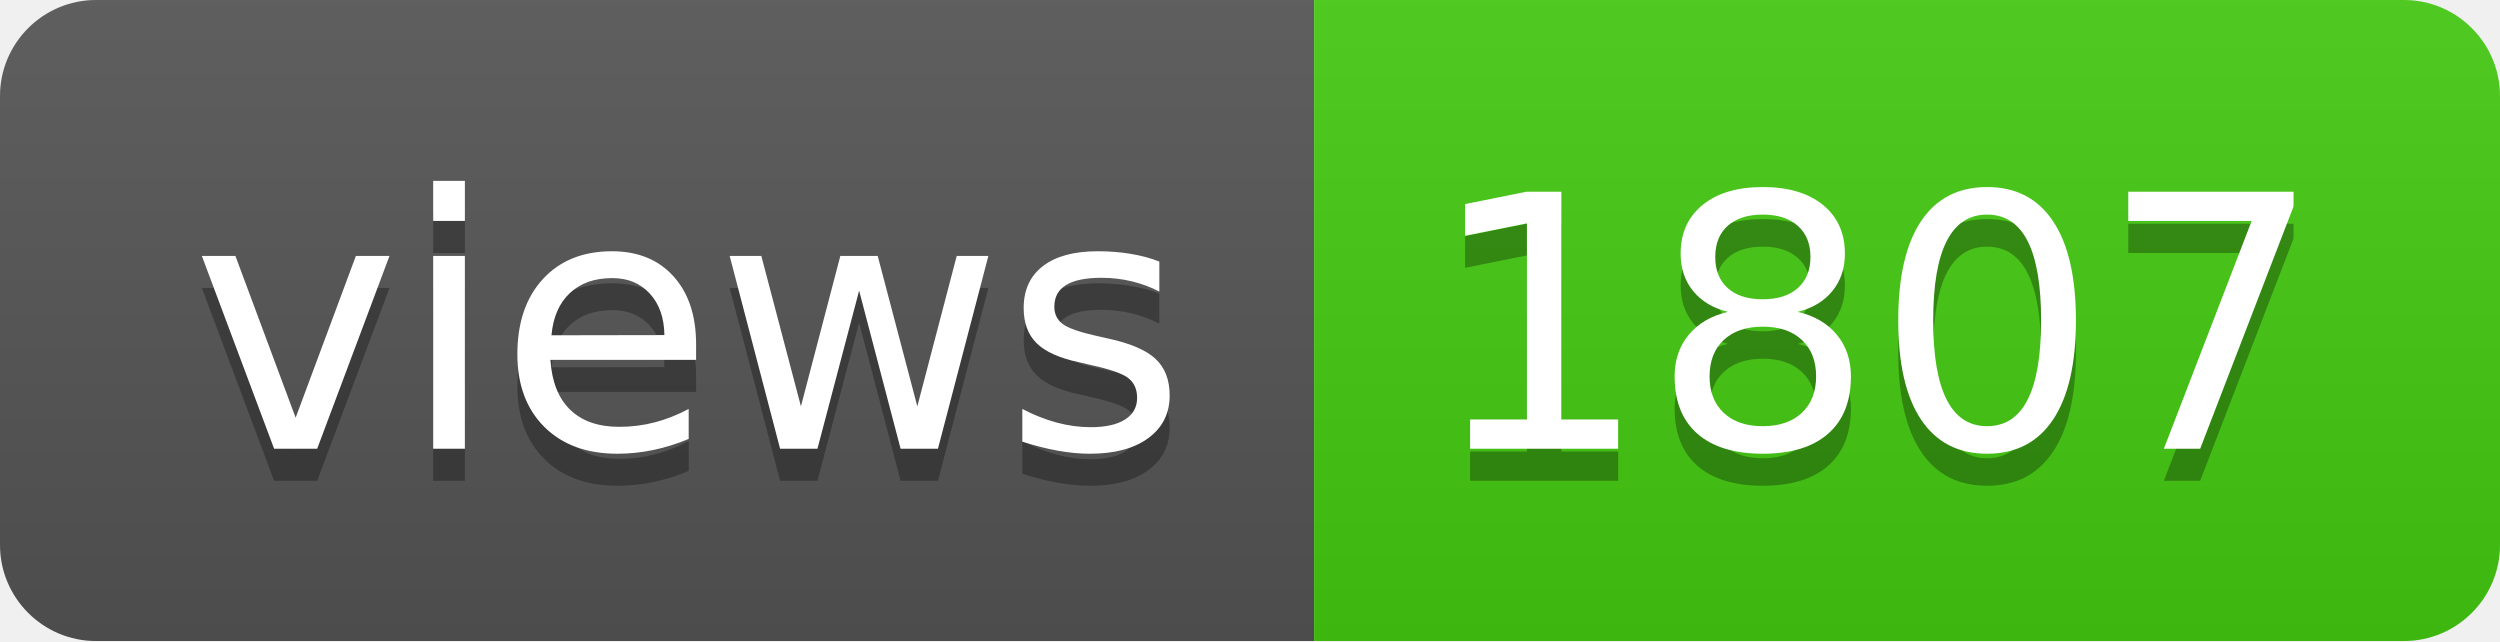
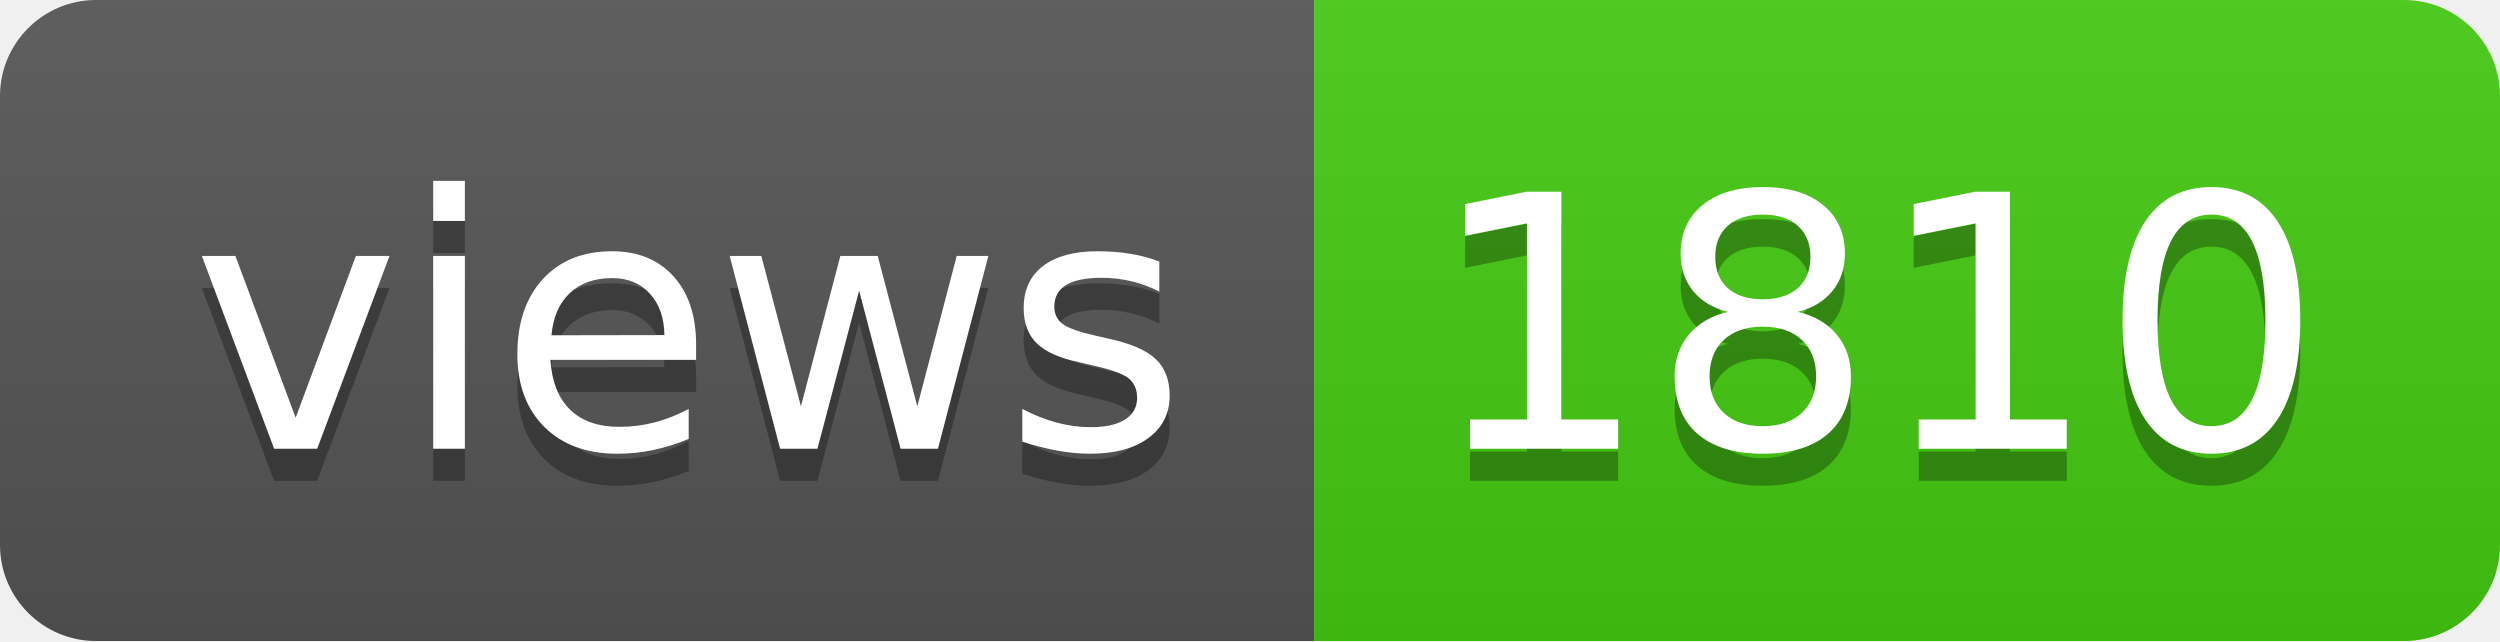
- <svg xmlns="http://www.w3.org/2000/svg" width="78" height="20" role="img" aria-label="views: 1807">
+ <svg xmlns="http://www.w3.org/2000/svg" width="78" height="20" role="img" aria-label="views: 1810">
  <linearGradient id="s" x2="0" y2="100%">
    <stop offset="0" stop-color="#bbb" stop-opacity=".1" />
    <stop offset="1" stop-opacity=".1" />
  </linearGradient>
  <clipPath id="r">
    <rect width="78" height="20" rx="3" fill="#fff" />
  </clipPath>
  <g clip-path="url(#r)">
    <rect width="41" height="20" fill="#555" />
    <rect x="41" width="37" height="20" fill="#4c1" />
    <rect width="78" height="20" fill="url(#s)" />
  </g>
  <g fill="#fff" text-anchor="middle" font-family="Verdana,Geneva,DejaVu Sans,sans-serif" text-rendering="geometricPrecision" font-size="110">
    <text aria-hidden="true" x="215" y="150" fill="#010101" fill-opacity=".3" transform="scale(.1)" textLength="310">views</text>
    <text x="215" y="140" transform="scale(.1)" fill="#fff" textLength="310">views</text>
-     <text aria-hidden="true" x="585" y="150" fill="#010101" fill-opacity=".3" transform="scale(.1)" textLength="270">1807</text>
-     <text x="585" y="140" transform="scale(.1)" fill="#fff" textLength="270">1807</text>
+     <text aria-hidden="true" x="585" y="150" fill="#010101" fill-opacity=".3" transform="scale(.1)" textLength="270">1810</text>
+     <text x="585" y="140" transform="scale(.1)" fill="#fff" textLength="270">1810</text>
  </g>
</svg>
